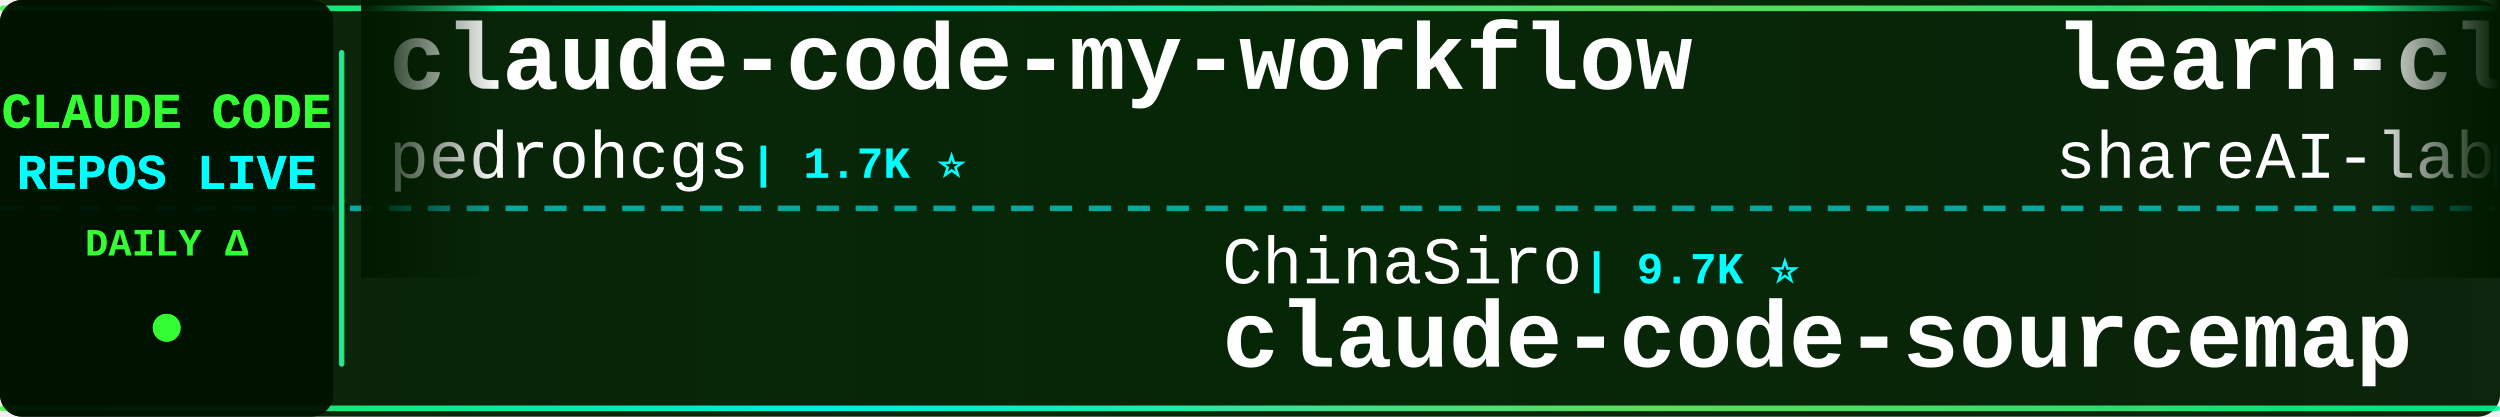
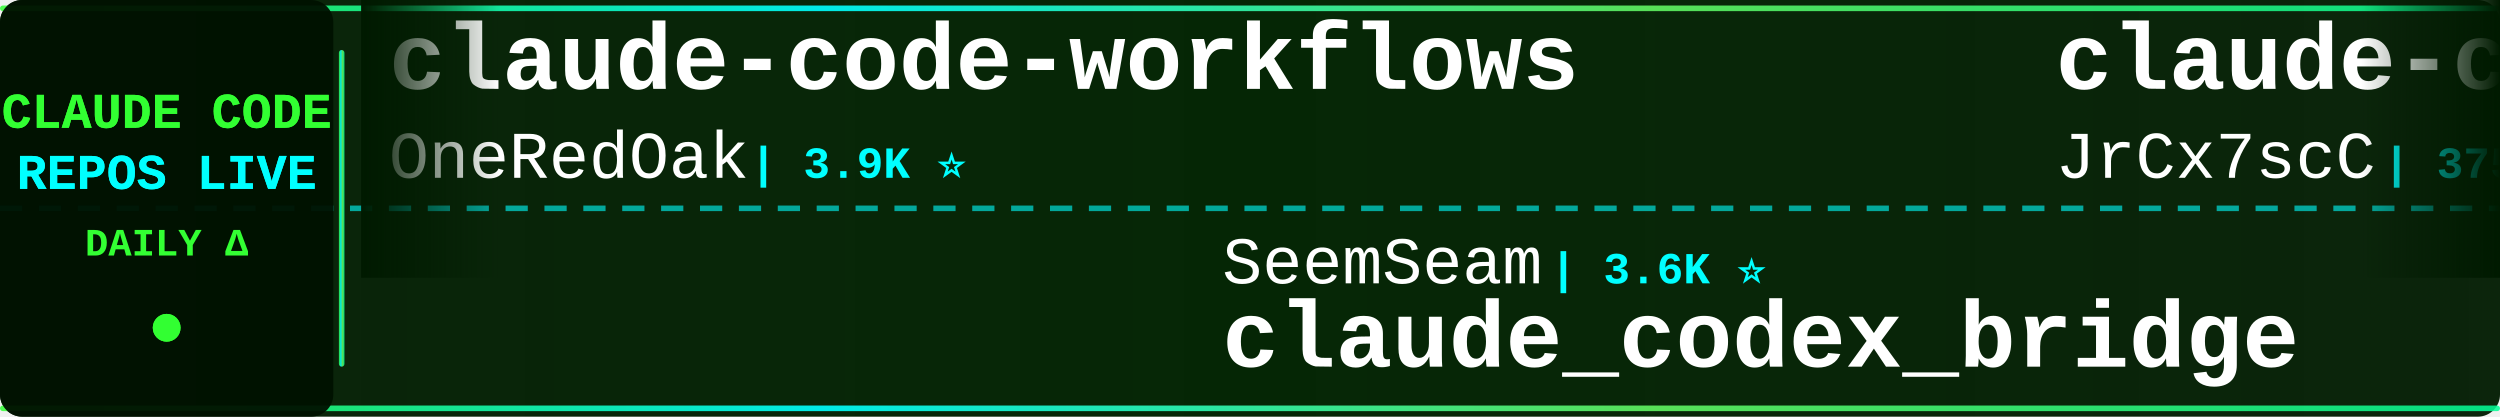
<svg xmlns="http://www.w3.org/2000/svg" width="900" height="150">
  <defs>
    <linearGradient id="tickerBg" x1="0%" y1="0%" x2="100%" y2="0%">
      <stop offset="0%" style="stop-color:#001a00;stop-opacity:0.95" />
      <stop offset="50%" style="stop-color:#002200;stop-opacity:0.98" />
      <stop offset="100%" style="stop-color:#001a00;stop-opacity:0.95" />
    </linearGradient>
    <linearGradient id="borderGrad" x1="0%" y1="0%" x2="100%" y2="0%">
      <stop offset="0%" style="stop-color:#33ff33;stop-opacity:0.85">
        <animate attributeName="stop-opacity" values="0.85;1;0.85" dur="2s" repeatCount="indefinite" />
      </stop>
      <stop offset="33%" style="stop-color:#00ffff;stop-opacity:0.9">
        <animate attributeName="stop-opacity" values="0.9;1;0.9" dur="2.2s" repeatCount="indefinite" />
      </stop>
      <stop offset="66%" style="stop-color:#66ff66;stop-opacity:0.85">
        <animate attributeName="stop-opacity" values="0.85;1;0.85" dur="1.8s" repeatCount="indefinite" />
      </stop>
      <stop offset="100%" style="stop-color:#00ff99;stop-opacity:0.85">
        <animate attributeName="stop-opacity" values="0.85;1;0.85" dur="2s" repeatCount="indefinite" />
      </stop>
    </linearGradient>
    <filter id="textGlow">
      <feGaussianBlur stdDeviation="0.1" result="coloredBlur" />
      <feMerge>
        <feMergeNode in="coloredBlur" />
        <feMergeNode in="SourceGraphic" />
      </feMerge>
    </filter>
    <filter id="metricGlow">
      <feGaussianBlur stdDeviation="0.2" result="coloredBlur" />
      <feMerge>
        <feMergeNode in="coloredBlur" />
        <feMergeNode in="SourceGraphic" />
      </feMerge>
    </filter>
    <linearGradient id="leftFade" x1="0%" y1="0%" x2="100%" y2="0%">
      <stop offset="0%" style="stop-color:#001a00;stop-opacity:1" />
      <stop offset="100%" style="stop-color:#001a00;stop-opacity:0" />
    </linearGradient>
    <linearGradient id="rightFade" x1="0%" y1="0%" x2="100%" y2="0%">
      <stop offset="0%" style="stop-color:#001a00;stop-opacity:0" />
      <stop offset="100%" style="stop-color:#001a00;stop-opacity:1" />
    </linearGradient>
  </defs>
  <rect width="900" height="150" fill="url(#tickerBg)" rx="8" />
  <rect x="0" y="2" width="900" height="2" fill="url(#borderGrad)" rx="1" />
  <rect x="0" y="146" width="900" height="2" fill="url(#borderGrad)" rx="1" />
  <line x1="0" y1="75" x2="900" y2="75" stroke="#00ffff" stroke-width="2" stroke-dasharray="8 6" opacity="0.6" />
  <rect x="0" y="0" width="120" height="150" fill="#001100" opacity="0.95" rx="8" />
  <text x="60" y="46" font-family="'Courier New', monospace" font-size="18" font-weight="bold" fill="#33ff33" text-anchor="middle" filter="url(#textGlow)">
    CLAUDE CODE
  </text>
  <text x="60" y="68" font-family="'Courier New', monospace" font-size="18" font-weight="bold" fill="#00ffff" text-anchor="middle" filter="url(#textGlow)">
    REPOS LIVE
  </text>
  <text x="60" y="92" font-family="'Courier New', monospace" font-size="14" font-weight="bold" fill="#33ff33" text-anchor="middle">
    DAILY Δ
  </text>
  <circle cx="60" cy="118" r="5" fill="#33ff33" filter="url(#metricGlow)">
    <animate attributeName="r" values="4;6;4" dur="1.5s" repeatCount="indefinite" />
    <animate attributeName="opacity" values="0.6;1;0.6" dur="1.5s" repeatCount="indefinite" />
  </circle>
  <rect x="122" y="18" width="2" height="114" fill="url(#borderGrad)" rx="1" />
  <clipPath id="tickerClip">
    <rect x="130" y="0" width="770" height="150" />
  </clipPath>
  <g clip-path="url(#tickerClip)">
    <g id="tickerItems">
      <animateTransform attributeName="transform" attributeType="XML" type="translate" from="0 0" to="-3000 0" dur="54s" repeatCount="indefinite" />
      <g transform="translate(0, 0)">
-         <text x="140" y="32" font-family="'Courier New', monospace" font-size="34" font-weight="bold" fill="#ffffff">claude-code-my-workflow</text>
-         <text x="140" y="64" font-family="'Courier New', monospace" font-size="24" font-weight="normal" fill="#ffffff" opacity="1.0">pedrohcgs</text>
-         <text x="270" y="64" font-family="'Courier New', monospace" font-size="16" font-weight="bold" fill="#00ffff"> | 1.7K ⭐</text>
+         <text x="140" y="32" font-family="'Courier New', monospace" font-size="34" font-weight="bold" fill="#ffffff">claude-code-workflows</text>
+         <text x="140" y="64" font-family="'Courier New', monospace" font-size="24" font-weight="normal" fill="#ffffff" opacity="1.0">OneRedOak</text>
+         <text x="270" y="64" font-family="'Courier New', monospace" font-size="16" font-weight="bold" fill="#00ffff"> | 3.9K ⭐</text>
      </g>
      <g transform="translate(300, 0)">
-         <text x="140" y="102" font-family="'Courier New', monospace" font-size="24" font-weight="normal" fill="#ffffff" opacity="1.0">ChinaSiro</text>
-         <text x="270" y="102" font-family="'Courier New', monospace" font-size="16" font-weight="bold" fill="#00ffff"> | 9.7K ⭐</text>
-         <text x="140" y="132" font-family="'Courier New', monospace" font-size="34" font-weight="bold" fill="#ffffff">claude-code-sourcemap</text>
+         <text x="140" y="102" font-family="'Courier New', monospace" font-size="24" font-weight="normal" fill="#ffffff" opacity="1.0">SeemSeam</text>
+         <text x="258" y="102" font-family="'Courier New', monospace" font-size="16" font-weight="bold" fill="#00ffff"> | 3.6K ⭐</text>
+         <text x="140" y="132" font-family="'Courier New', monospace" font-size="34" font-weight="bold" fill="#ffffff">claude_codex_bridge</text>
      </g>
      <g transform="translate(600, 0)">
-         <text x="140" y="32" font-family="'Courier New', monospace" font-size="34" font-weight="bold" fill="#ffffff">learn-claude-code</text>
-         <text x="140" y="64" font-family="'Courier New', monospace" font-size="24" font-weight="normal" fill="#ffffff" opacity="1.0">shareAI-lab</text>
-         <text x="294" y="64" font-family="'Courier New', monospace" font-size="16" font-weight="bold" fill="#00ffff"> | 79.7K ⭐ +5</text>
+         <text x="140" y="32" font-family="'Courier New', monospace" font-size="34" font-weight="bold" fill="#ffffff">claude-code-source</text>
+         <text x="140" y="64" font-family="'Courier New', monospace" font-size="24" font-weight="normal" fill="#ffffff" opacity="1.0">JrCx7scC</text>
+         <text x="258" y="64" font-family="'Courier New', monospace" font-size="16" font-weight="bold" fill="#00ffff"> | 375 ⭐</text>
      </g>
      <g transform="translate(900, 0)">
-         <text x="140" y="102" font-family="'Courier New', monospace" font-size="24" font-weight="normal" fill="#ffffff" opacity="1.0">davila7</text>
-         <text x="246" y="102" font-family="'Courier New', monospace" font-size="16" font-weight="bold" fill="#00ffff"> | 33.0K ⭐ +4</text>
-         <text x="140" y="132" font-family="'Courier New', monospace" font-size="34" font-weight="bold" fill="#ffffff">claude-code-templates</text>
+         <text x="140" y="102" font-family="'Courier New', monospace" font-size="24" font-weight="normal" fill="#ffffff" opacity="1.0">KPR111</text>
+         <text x="234" y="102" font-family="'Courier New', monospace" font-size="16" font-weight="bold" fill="#00ffff"> | 18 ⭐</text>
+         <text x="140" y="132" font-family="'Courier New', monospace" font-size="34" font-weight="bold" fill="#ffffff">Claude-Code</text>
      </g>
      <g transform="translate(1200, 0)">
-         <text x="140" y="32" font-family="'Courier New', monospace" font-size="34" font-weight="bold" fill="#ffffff">system_prompts_leaks</text>
-         <text x="140" y="64" font-family="'Courier New', monospace" font-size="24" font-weight="normal" fill="#ffffff" opacity="1.0">asgeirtj</text>
-         <text x="258" y="64" font-family="'Courier New', monospace" font-size="16" font-weight="bold" fill="#00ffff"> | 70.6K ⭐ +9</text>
+         <text x="140" y="32" font-family="'Courier New', monospace" font-size="34" font-weight="bold" fill="#ffffff">claude-code-prompts</text>
+         <text x="140" y="64" font-family="'Courier New', monospace" font-size="24" font-weight="normal" fill="#ffffff" opacity="1.0">repowise-dev</text>
+         <text x="306" y="64" font-family="'Courier New', monospace" font-size="16" font-weight="bold" fill="#00ffff"> | 1.2K ⭐</text>
      </g>
      <g transform="translate(1500, 0)">
-         <text x="140" y="102" font-family="'Courier New', monospace" font-size="24" font-weight="normal" fill="#ffffff" opacity="1.0">777genius</text>
-         <text x="270" y="102" font-family="'Courier New', monospace" font-size="16" font-weight="bold" fill="#00ffff"> | 937 ⭐</text>
-         <text x="140" y="132" font-family="'Courier New', monospace" font-size="34" font-weight="bold" fill="#ffffff">claude-code-source-code</text>
+         <text x="140" y="102" font-family="'Courier New', monospace" font-size="24" font-weight="normal" fill="#ffffff" opacity="1.0">anthropics</text>
+         <text x="282" y="102" font-family="'Courier New', monospace" font-size="16" font-weight="bold" fill="#00ffff"> | 9.7K ⭐ +4</text>
+         <text x="140" y="132" font-family="'Courier New', monospace" font-size="34" font-weight="bold" fill="#ffffff">claude-code-action</text>
      </g>
      <g transform="translate(1800, 0)">
-         <text x="140" y="32" font-family="'Courier New', monospace" font-size="34" font-weight="bold" fill="#ffffff">collection-claude-code-s...</text>
-         <text x="140" y="64" font-family="'Courier New', monospace" font-size="24" font-weight="normal" fill="#ffffff" opacity="1.0">chauncygu</text>
-         <text x="270" y="64" font-family="'Courier New', monospace" font-size="16" font-weight="bold" fill="#00ffff"> | 2.9K ⭐</text>
+         <text x="140" y="32" font-family="'Courier New', monospace" font-size="34" font-weight="bold" fill="#ffffff">claude-code-proxy</text>
+         <text x="140" y="64" font-family="'Courier New', monospace" font-size="24" font-weight="normal" fill="#ffffff" opacity="1.0">fuergaosi233</text>
+         <text x="306" y="64" font-family="'Courier New', monospace" font-size="16" font-weight="bold" fill="#00ffff"> | 2.8K ⭐</text>
      </g>
      <g transform="translate(2100, 0)">
-         <text x="140" y="102" font-family="'Courier New', monospace" font-size="24" font-weight="normal" fill="#ffffff" opacity="1.0">zstmfhy</text>
-         <text x="246" y="102" font-family="'Courier New', monospace" font-size="16" font-weight="bold" fill="#00ffff"> | 188 ⭐</text>
-         <text x="140" y="132" font-family="'Courier New', monospace" font-size="34" font-weight="bold" fill="#ffffff">Claude-code</text>
+         <text x="140" y="102" font-family="'Courier New', monospace" font-size="24" font-weight="normal" fill="#ffffff" opacity="1.0">edmund-io</text>
+         <text x="270" y="102" font-family="'Courier New', monospace" font-size="16" font-weight="bold" fill="#00ffff"> | 1.5K ⭐</text>
+         <text x="140" y="132" font-family="'Courier New', monospace" font-size="34" font-weight="bold" fill="#ffffff">edmunds-claude-code</text>
      </g>
      <g transform="translate(2400, 0)">
-         <text x="140" y="32" font-family="'Courier New', monospace" font-size="34" font-weight="bold" fill="#ffffff">oh-my-claudecode</text>
-         <text x="140" y="64" font-family="'Courier New', monospace" font-size="24" font-weight="normal" fill="#ffffff" opacity="1.0">Yeachan-Heo</text>
-         <text x="294" y="64" font-family="'Courier New', monospace" font-size="16" font-weight="bold" fill="#00ffff"> | 40.5K ⭐ +2</text>
+         <text x="140" y="32" font-family="'Courier New', monospace" font-size="34" font-weight="bold" fill="#ffffff">claude_code_src</text>
+         <text x="140" y="64" font-family="'Courier New', monospace" font-size="24" font-weight="normal" fill="#ffffff" opacity="1.0">ponponon</text>
+         <text x="258" y="64" font-family="'Courier New', monospace" font-size="16" font-weight="bold" fill="#00ffff"> | 2.3K ⭐</text>
      </g>
      <g transform="translate(2700, 0)">
-         <text x="140" y="102" font-family="'Courier New', monospace" font-size="24" font-weight="normal" fill="#ffffff" opacity="1.0">Donchitos</text>
-         <text x="270" y="102" font-family="'Courier New', monospace" font-size="16" font-weight="bold" fill="#00ffff"> | 31.6K ⭐ +144</text>
-         <text x="140" y="132" font-family="'Courier New', monospace" font-size="34" font-weight="bold" fill="#ffffff">Claude-Code-Game-Studios</text>
+         <text x="140" y="102" font-family="'Courier New', monospace" font-size="24" font-weight="normal" fill="#ffffff" opacity="1.0">asgeirtj</text>
+         <text x="258" y="102" font-family="'Courier New', monospace" font-size="16" font-weight="bold" fill="#00ffff"> | 70.6K ⭐ +3</text>
+         <text x="140" y="132" font-family="'Courier New', monospace" font-size="34" font-weight="bold" fill="#ffffff">system_prompts_leaks</text>
      </g>
      <g transform="translate(3000, 0)">
-         <text x="140" y="32" font-family="'Courier New', monospace" font-size="34" font-weight="bold" fill="#ffffff">claude-code-my-workflow</text>
-         <text x="140" y="64" font-family="'Courier New', monospace" font-size="24" font-weight="normal" fill="#ffffff" opacity="1.0">pedrohcgs</text>
-         <text x="270" y="64" font-family="'Courier New', monospace" font-size="16" font-weight="bold" fill="#00ffff"> | 1.7K ⭐</text>
+         <text x="140" y="32" font-family="'Courier New', monospace" font-size="34" font-weight="bold" fill="#ffffff">claude-code-workflows</text>
+         <text x="140" y="64" font-family="'Courier New', monospace" font-size="24" font-weight="normal" fill="#ffffff" opacity="1.0">OneRedOak</text>
+         <text x="270" y="64" font-family="'Courier New', monospace" font-size="16" font-weight="bold" fill="#00ffff"> | 3.9K ⭐</text>
      </g>
      <g transform="translate(3300, 0)">
-         <text x="140" y="102" font-family="'Courier New', monospace" font-size="24" font-weight="normal" fill="#ffffff" opacity="1.0">ChinaSiro</text>
-         <text x="270" y="102" font-family="'Courier New', monospace" font-size="16" font-weight="bold" fill="#00ffff"> | 9.7K ⭐</text>
-         <text x="140" y="132" font-family="'Courier New', monospace" font-size="34" font-weight="bold" fill="#ffffff">claude-code-sourcemap</text>
+         <text x="140" y="102" font-family="'Courier New', monospace" font-size="24" font-weight="normal" fill="#ffffff" opacity="1.0">SeemSeam</text>
+         <text x="258" y="102" font-family="'Courier New', monospace" font-size="16" font-weight="bold" fill="#00ffff"> | 3.6K ⭐</text>
+         <text x="140" y="132" font-family="'Courier New', monospace" font-size="34" font-weight="bold" fill="#ffffff">claude_codex_bridge</text>
      </g>
      <g transform="translate(3600, 0)">
-         <text x="140" y="32" font-family="'Courier New', monospace" font-size="34" font-weight="bold" fill="#ffffff">learn-claude-code</text>
-         <text x="140" y="64" font-family="'Courier New', monospace" font-size="24" font-weight="normal" fill="#ffffff" opacity="1.0">shareAI-lab</text>
-         <text x="294" y="64" font-family="'Courier New', monospace" font-size="16" font-weight="bold" fill="#00ffff"> | 79.7K ⭐ +5</text>
+         <text x="140" y="32" font-family="'Courier New', monospace" font-size="34" font-weight="bold" fill="#ffffff">claude-code-source</text>
+         <text x="140" y="64" font-family="'Courier New', monospace" font-size="24" font-weight="normal" fill="#ffffff" opacity="1.0">JrCx7scC</text>
+         <text x="258" y="64" font-family="'Courier New', monospace" font-size="16" font-weight="bold" fill="#00ffff"> | 375 ⭐</text>
      </g>
      <g transform="translate(3900, 0)">
-         <text x="140" y="102" font-family="'Courier New', monospace" font-size="24" font-weight="normal" fill="#ffffff" opacity="1.0">davila7</text>
-         <text x="246" y="102" font-family="'Courier New', monospace" font-size="16" font-weight="bold" fill="#00ffff"> | 33.0K ⭐ +4</text>
-         <text x="140" y="132" font-family="'Courier New', monospace" font-size="34" font-weight="bold" fill="#ffffff">claude-code-templates</text>
+         <text x="140" y="102" font-family="'Courier New', monospace" font-size="24" font-weight="normal" fill="#ffffff" opacity="1.0">KPR111</text>
+         <text x="234" y="102" font-family="'Courier New', monospace" font-size="16" font-weight="bold" fill="#00ffff"> | 18 ⭐</text>
+         <text x="140" y="132" font-family="'Courier New', monospace" font-size="34" font-weight="bold" fill="#ffffff">Claude-Code</text>
      </g>
    </g>
  </g>
  <rect x="130" y="0" width="50" height="100" fill="url(#leftFade)" />
  <rect x="850" y="0" width="50" height="100" fill="url(#rightFade)" />
</svg>
